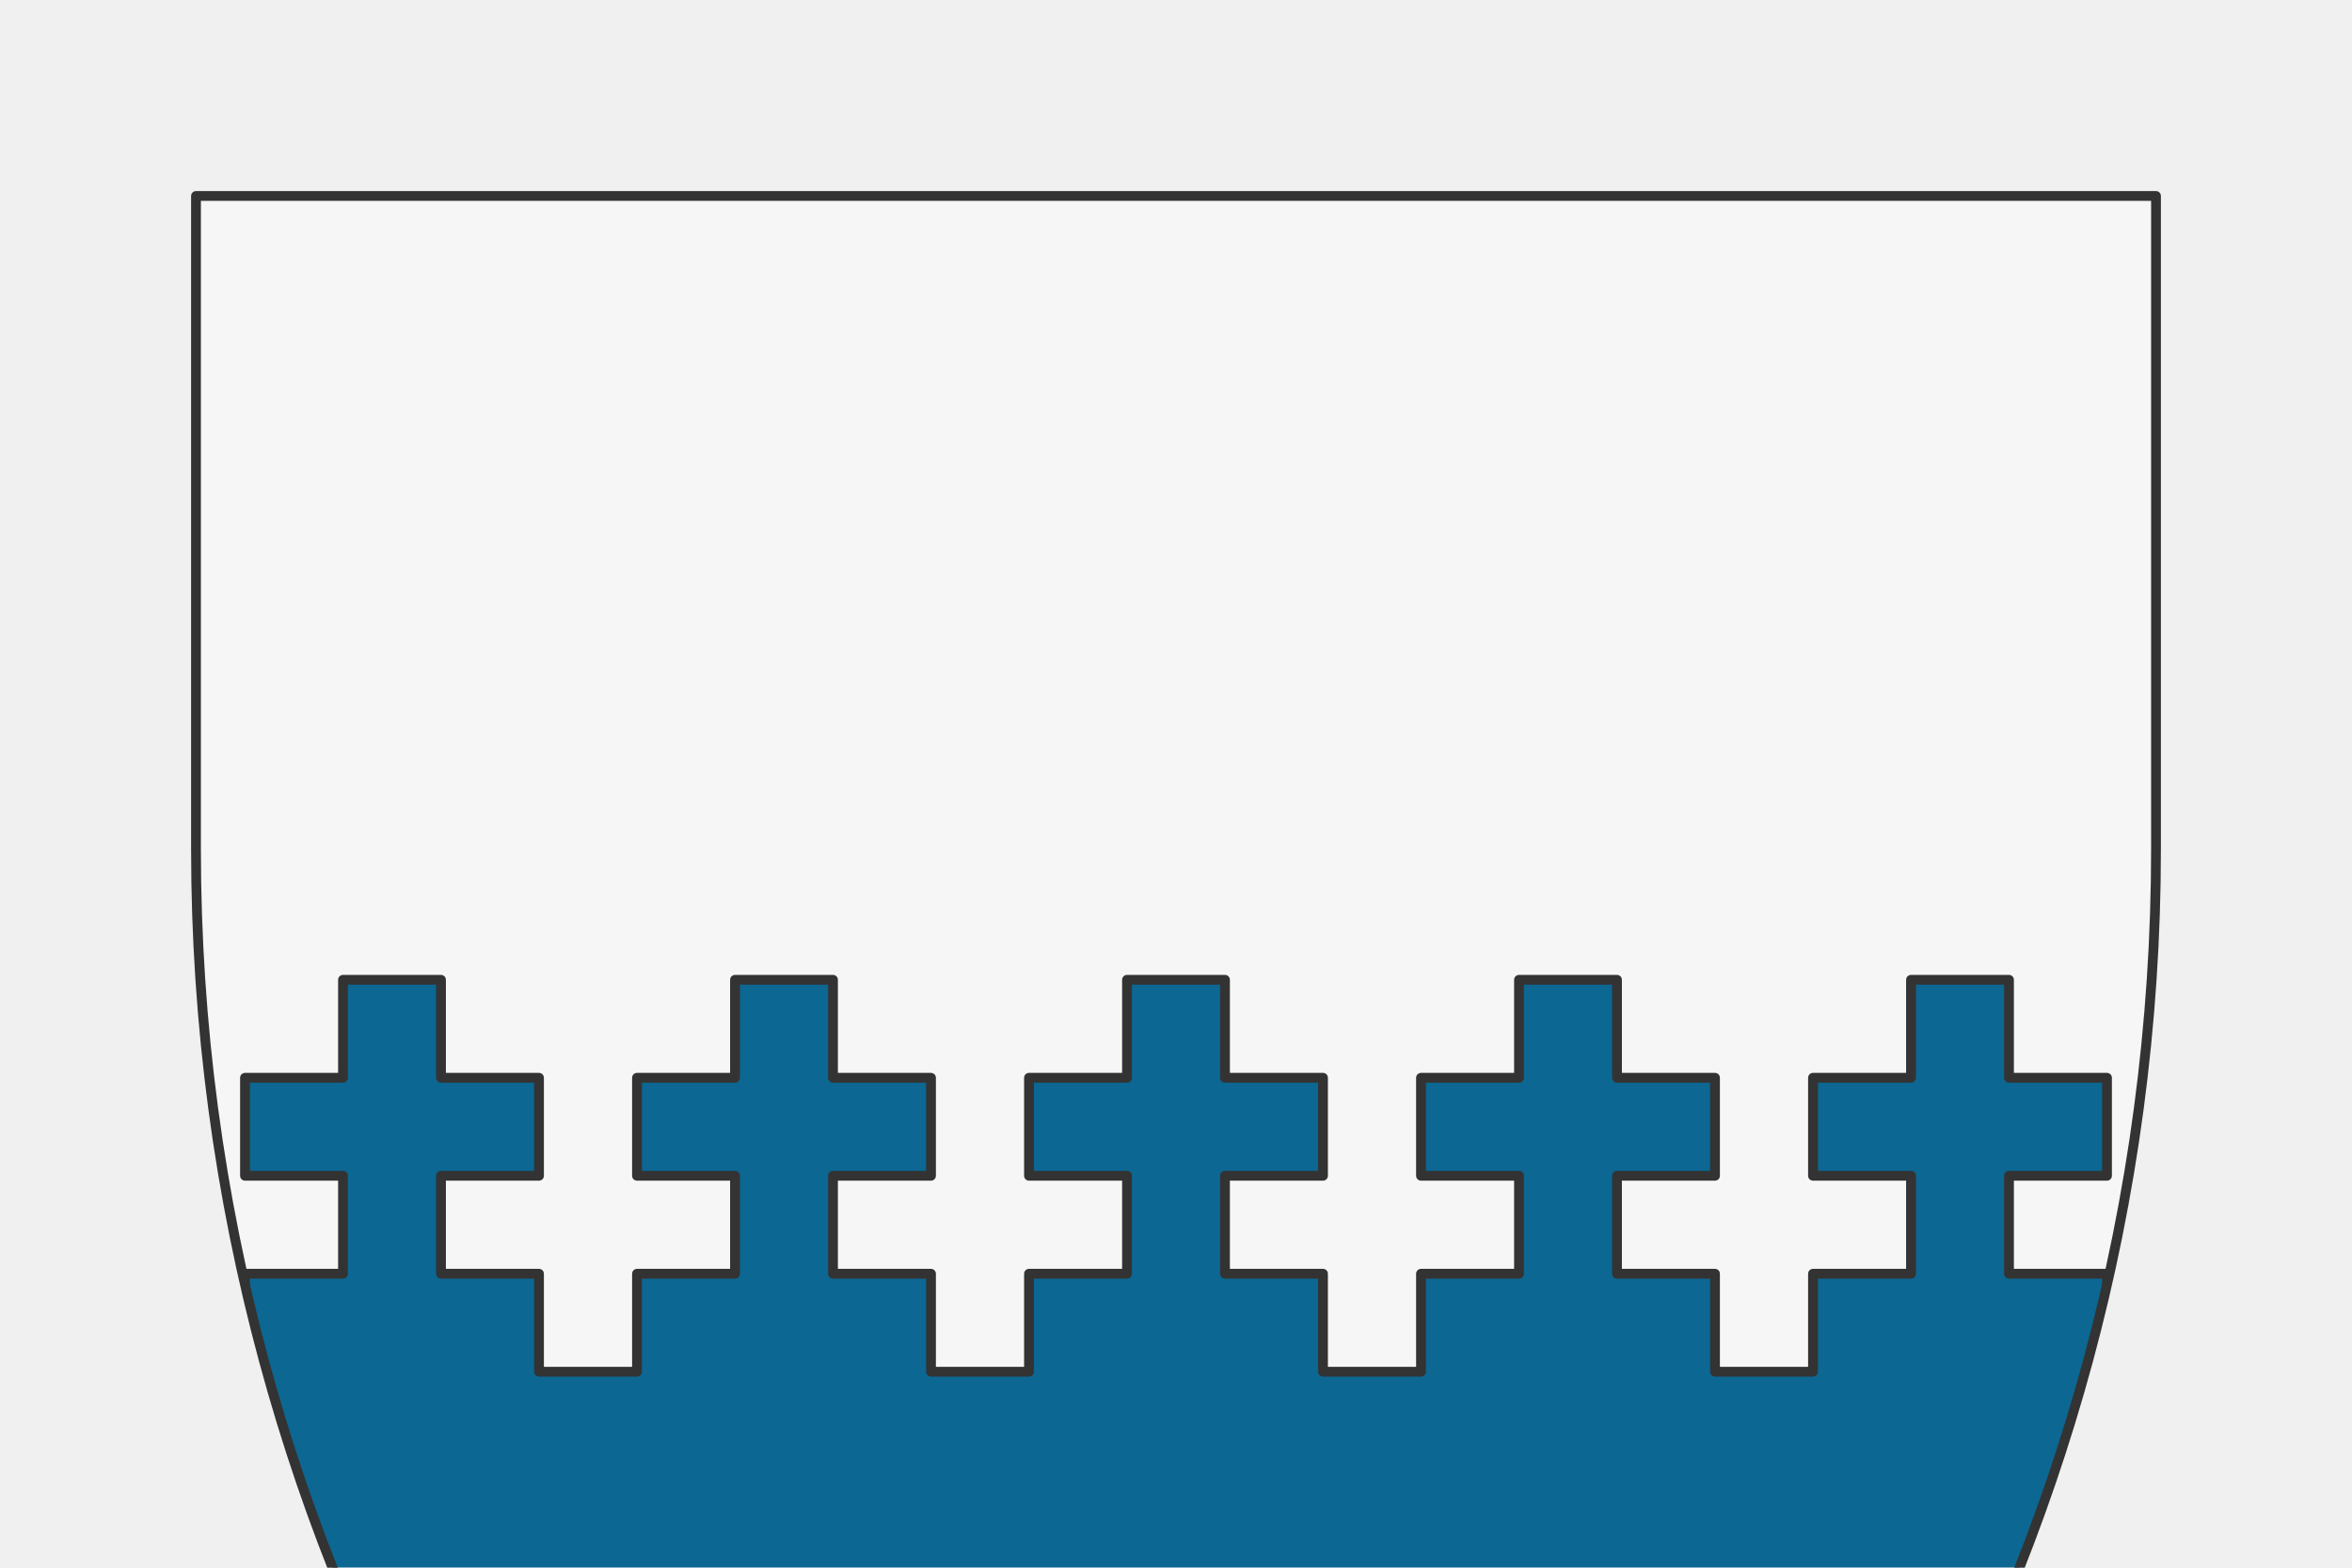
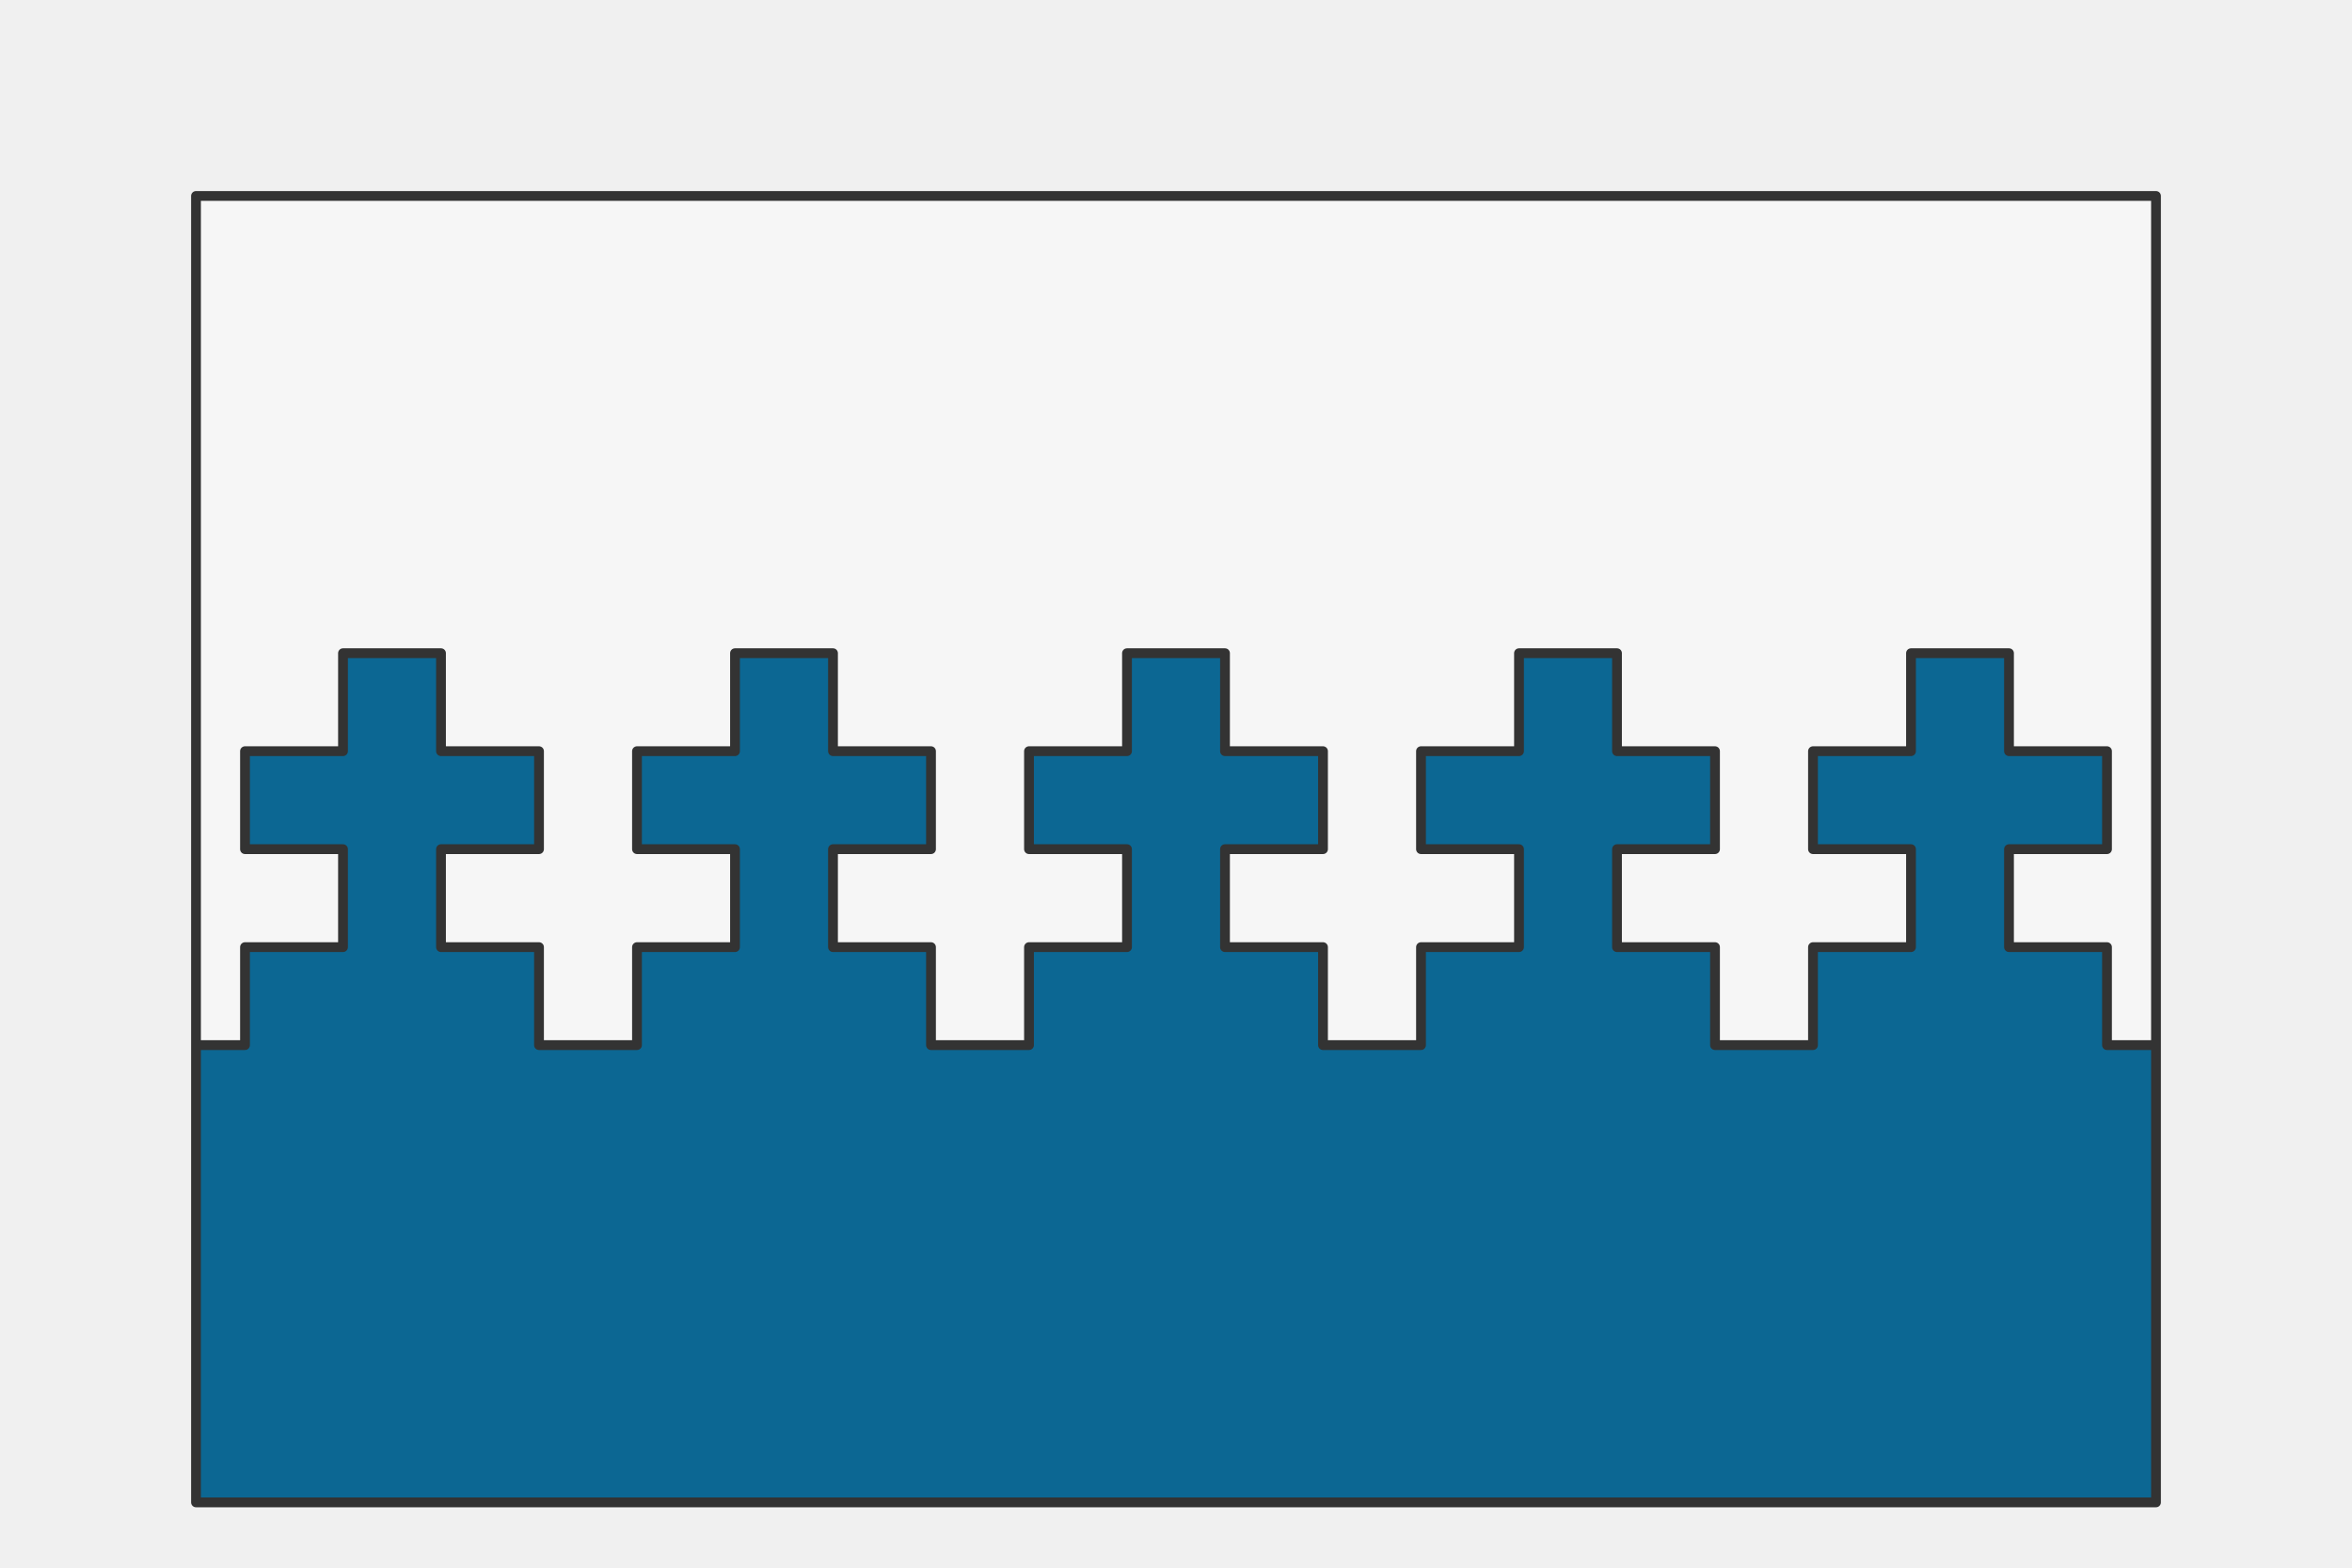
<svg xmlns="http://www.w3.org/2000/svg" preserveAspectRatio="xMidYMin slice" viewBox="0 0 120 80">
  <g transform="translate(10 10)">
    <defs>
      <mask id="a">
-         <path clip-rule="evenodd" d="M50 0h50v33.333a100 100 0 0 1-50 86.603A100 100 0 0 1 0 33.333V0z" fill-rule="evenodd" fill="#fff" />
+         <path clip-rule="evenodd" d="M0 0h100v66.667H0z" fill-rule="evenodd" fill="#fff" />
      </mask>
    </defs>
    <g mask="url(#a)">
-       <path d="M50 0h50v33.333a100 100 0 0 1-50 86.603A100 100 0 0 1 0 33.333V0z" fill-rule="evenodd" fill="#f0f0f0" />
+       <path d="M0 0h100v66.667H0z" fill-rule="evenodd" fill="#f0f0f0" />
      <defs>
        <mask id="b">
-           <path clip-rule="evenodd" d="M-60 60h2.5v-5h5v-5h-5v-5h5v-5h5v5h5v5h-5v5h5v5h5v-5h5v-5h-5v-5h5v-5h5v5h5v5h-5v5h5v5h5v-5h5v-5h-5v-5h5v-5h5v5h5v5h-5v5h5v5h5v-5h5v-5h-5v-5h5v-5h5v5h5v5h-5v5h5v5h5v-5h5v-5h-5v-5h5v-5h5v5h5v5h-5v5h5v5h5v-5h5v-5h-5v-5h5v-5h5v5h5v5h-5v5h5v5h5v-5h5v-5h-5v-5h5v-5h5v5h5v5h-5v5h5v5h5v-5h5v-5h-5v-5h5v-5h5v5h5v5h-5v5h5v5h5v-5h5v-5h-5v-5h5v-5h5v5h5v5h-5v5h5v5h5v-5h5v-5h-5v-5h5v-5h5v5h5v5h-5v5h5v5h5v-5h5v-5h-5v-5h5v-5h5v5h5v5h-5v5h5v5h5v-5h5v-5h-5v-5h5v-5h5v5h5v5h-5v5h5v5H1000v-1060h-2000V60h940z" fill-rule="evenodd" fill="#fff" />
-           <path d="M-60 60h2.5v-5h5v-5h-5v-5h5v-5h5v5h5v5h-5v5h5v5h5v-5h5v-5h-5v-5h5v-5h5v5h5v5h-5v5h5v5h5v-5h5v-5h-5v-5h5v-5h5v5h5v5h-5v5h5v5h5v-5h5v-5h-5v-5h5v-5h5v5h5v5h-5v5h5v5h5v-5h5v-5h-5v-5h5v-5h5v5h5v5h-5v5h5v5h5v-5h5v-5h-5v-5h5v-5h5v5h5v5h-5v5h5v5h5v-5h5v-5h-5v-5h5v-5h5v5h5v5h-5v5h5v5h5v-5h5v-5h-5v-5h5v-5h5v5h5v5h-5v5h5v5h5v-5h5v-5h-5v-5h5v-5h5v5h5v5h-5v5h5v5h5v-5h5v-5h-5v-5h5v-5h5v5h5v5h-5v5h5v5h5v-5h5v-5h-5v-5h5v-5h5v5h5v5h-5v5h5v5h5v-5h5v-5h-5v-5h5v-5h5v5h5v5h-5v5h5v5H1000v-1060h-2000V60h940z" fill="none" stroke-width=".1" stroke="#fff" />
+           <path clip-rule="evenodd" d="M-60 43.333h2.5v-5h5v-5h-5v-5h5v-5h5v5h5v5h-5v5h5v5h5v-5h5v-5h-5v-5h5v-5h5v5h5v5h-5v5h5v5h5v-5h5v-5h-5v-5h5v-5h5v5h5v5h-5v5h5v5h5v-5h5v-5h-5v-5h5v-5h5v5h5v5h-5v5h5v5h5v-5h5v-5h-5v-5h5v-5h5v5h5v5h-5v5h5v5h5v-5h5v-5h-5v-5h5v-5h5v5h5v5h-5v5h5v5h5v-5h5v-5h-5v-5h5v-5h5v5h5v5h-5v5h5v5h5v-5h5v-5h-5v-5h5v-5h5v5h5v5h-5v5h5v5h5v-5h5v-5h-5v-5h5v-5h5v5h5v5h-5v5h5v5h5v-5h5v-5h-5v-5h5v-5h5v5h5v5h-5v5h5v5h5v-5h5v-5h-5v-5h5v-5h5v5h5v5h-5v5h5v5h5v-5h5v-5h-5v-5h5v-5h5v5h5v5h-5v5h5v5H1000V-1000h-2000V43.333h940z" fill-rule="evenodd" fill="#fff" />
+           <path d="M-60 43.333h2.5v-5h5v-5h-5v-5h5v-5h5v5h5v5h-5v5h5v5h5v-5h5v-5h-5v-5h5v-5h5v5h5v5h-5v5h5v5h5v-5h5v-5h-5v-5h5v-5h5v5h5v5h-5v5h5v5h5v-5h5v-5h-5v-5h5v-5h5v5h5v5h-5v5h5v5h5v-5h5v-5h-5v-5h5v-5h5v5h5v5h-5v5h5v5h5v-5h5v-5h-5v-5h5v-5h5v5h5v5h-5v5h5v5h5v-5h5v-5h-5v-5h5v-5h5v5h5v5h-5v5h5v5h5v-5h5v-5h-5v-5h5v-5h5v5h5v5h-5v5h5v5h5v-5h5v-5h-5v-5h5v-5h5v5h5v5h-5v5h5v5h5v-5h5v-5h-5v-5h5v-5h5v5h5v5h-5v5h5v5h5v-5h5v-5h-5v-5h5v-5h5v5h5v5h-5v5h5v5h5v-5h5v-5h-5v-5h5v-5h5v5h5v5h-5v5h5v5H1000V-1000h-2000V43.333h940z" fill="none" stroke-width=".1" stroke="#fff" />
        </mask>
      </defs>
      <g mask="url(#b)">
        <path fill="#f6f6f6" style="cursor:pointer" d="M-1000-1000h2000v2000h-2000z" />
      </g>
      <defs>
        <mask id="c">
-           <path clip-rule="evenodd" d="M-60 60h2.5v-5h5v-5h-5v-5h5v-5h5v5h5v5h-5v5h5v5h5v-5h5v-5h-5v-5h5v-5h5v5h5v5h-5v5h5v5h5v-5h5v-5h-5v-5h5v-5h5v5h5v5h-5v5h5v5h5v-5h5v-5h-5v-5h5v-5h5v5h5v5h-5v5h5v5h5v-5h5v-5h-5v-5h5v-5h5v5h5v5h-5v5h5v5h5v-5h5v-5h-5v-5h5v-5h5v5h5v5h-5v5h5v5h5v-5h5v-5h-5v-5h5v-5h5v5h5v5h-5v5h5v5h5v-5h5v-5h-5v-5h5v-5h5v5h5v5h-5v5h5v5h5v-5h5v-5h-5v-5h5v-5h5v5h5v5h-5v5h5v5h5v-5h5v-5h-5v-5h5v-5h5v5h5v5h-5v5h5v5h5v-5h5v-5h-5v-5h5v-5h5v5h5v5h-5v5h5v5h5v-5h5v-5h-5v-5h5v-5h5v5h5v5h-5v5h5v5H1000v940h-2000V60h940z" fill-rule="evenodd" fill="#fff" />
+           <path clip-rule="evenodd" d="M-60 43.333h2.5v-5h5v-5h-5v-5h5v-5h5v5h5v5h-5v5h5v5h5v-5h5v-5h-5v-5h5v-5h5v5h5v5h-5v5h5v5h5v-5h5v-5h-5v-5h5v-5h5v5h5v5h-5v5h5v5h5v-5h5v-5h-5v-5h5v-5h5v5h5v5h-5v5h5v5h5v-5h5v-5h-5v-5h5v-5h5v5h5v5h-5v5h5v5h5v-5h5v-5h-5v-5h5v-5h5v5h5v5h-5v5h5v5h5v-5h5v-5h-5v-5h5v-5h5v5h5v5h-5v5h5v5h5v-5h5v-5h-5v-5h5v-5h5v5h5v5h-5v5h5v5h5v-5h5v-5h-5v-5h5v-5h5v5h5v5h-5v5h5v5h5v-5h5v-5h-5v-5h5v-5h5v5h5v5h-5v5h5v5h5v-5h5v-5h-5v-5h5v-5h5v5h5v5h-5v5h5v5h5v-5h5v-5h-5v-5h5v-5h5v5h5v5h-5v5h5v5H1000V1000h-2000V43.333h940z" fill-rule="evenodd" fill="#fff" />
        </mask>
      </defs>
      <g mask="url(#c)">
        <path fill="#0c6793" style="cursor:pointer" d="M-1000-1000h2000v2000h-2000z" />
      </g>
-       <path d="M-60 60h2.5v-5h5v-5h-5v-5h5v-5h5v5h5v5h-5v5h5v5h5v-5h5v-5h-5v-5h5v-5h5v5h5v5h-5v5h5v5h5v-5h5v-5h-5v-5h5v-5h5v5h5v5h-5v5h5v5h5v-5h5v-5h-5v-5h5v-5h5v5h5v5h-5v5h5v5h5v-5h5v-5h-5v-5h5v-5h5v5h5v5h-5v5h5v5h5v-5h5v-5h-5v-5h5v-5h5v5h5v5h-5v5h5v5h5v-5h5v-5h-5v-5h5v-5h5v5h5v5h-5v5h5v5h5v-5h5v-5h-5v-5h5v-5h5v5h5v5h-5v5h5v5h5v-5h5v-5h-5v-5h5v-5h5v5h5v5h-5v5h5v5h5v-5h5v-5h-5v-5h5v-5h5v5h5v5h-5v5h5v5h5v-5h5v-5h-5v-5h5v-5h5v5h5v5h-5v5h5v5h5v-5h5v-5h-5v-5h5v-5h5v5h5v5h-5v5h5v5h2.5" fill="none" stroke-linecap="round" stroke-linejoin="round" stroke-width=".5" stroke="#333" />
+       <path d="M-60 43.333h2.5v-5h5v-5h-5v-5h5v-5h5v5h5v5h-5v5h5v5h5v-5h5v-5h-5v-5h5v-5h5v5h5v5h-5v5h5v5h5v-5h5v-5h-5v-5h5v-5h5v5h5v5h-5v5h5v5h5v-5h5v-5h-5v-5h5v-5h5v5h5v5h-5v5h5v5h5v-5h5v-5h-5v-5h5v-5h5v5h5v5h-5v5h5v5h5v-5h5v-5h-5v-5h5v-5h5v5h5v5h-5v5h5v5h5v-5h5v-5h-5v-5h5v-5h5v5h5v5h-5v5h5v5h5v-5h5v-5h-5v-5h5v-5h5v5h5v5h-5v5h5v5h5v-5h5v-5h-5v-5h5v-5h5v5h5v5h-5v5h5v5h5v-5h5v-5h-5v-5h5v-5h5v5h5v5h-5v5h5v5h5v-5h5v-5h-5v-5h5v-5h5v5h5v5h-5v5h5v5h5v-5h5v-5h-5v-5h5v-5h5v5h5v5h-5v5h5v5h2.5" fill="none" stroke-linecap="round" stroke-linejoin="round" stroke-width=".5" stroke="#333" />
    </g>
-     <path d="M50 0h50v33.333a100 100 0 0 1-50 86.603A100 100 0 0 1 0 33.333V0z" fill="none" stroke-linecap="round" stroke-linejoin="round" stroke-width=".5" stroke="#333" />
+     <path d="M0 0h100v66.667H0z" fill="none" stroke-linecap="round" stroke-linejoin="round" stroke-width=".5" stroke="#333" />
  </g>
</svg>
